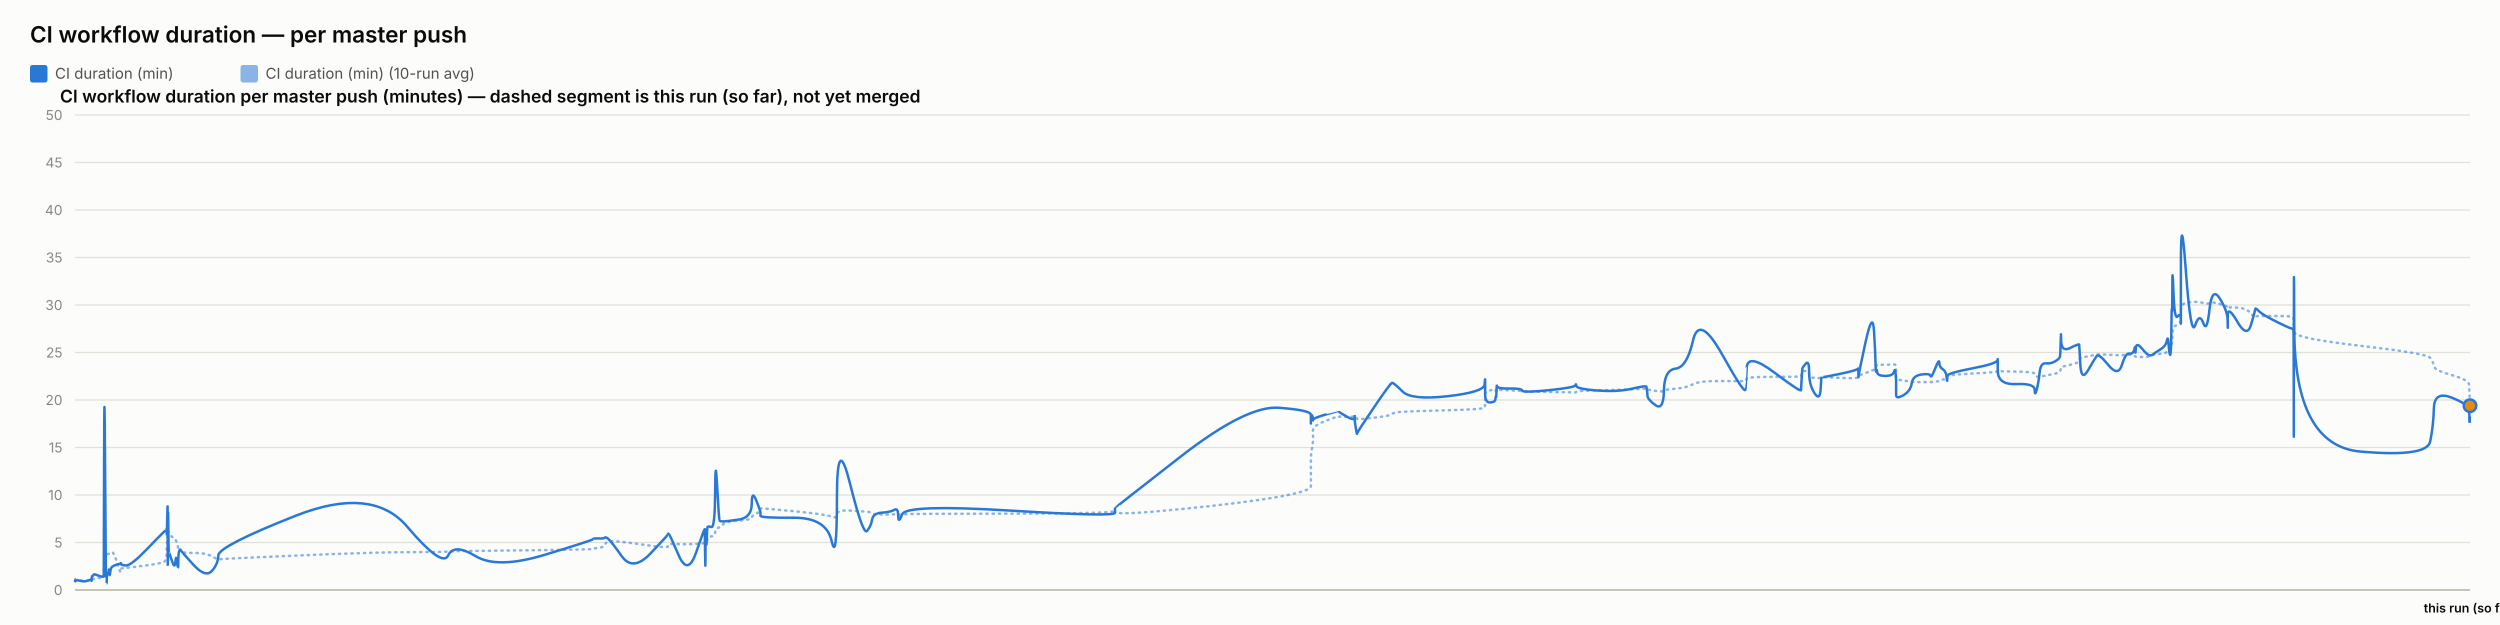
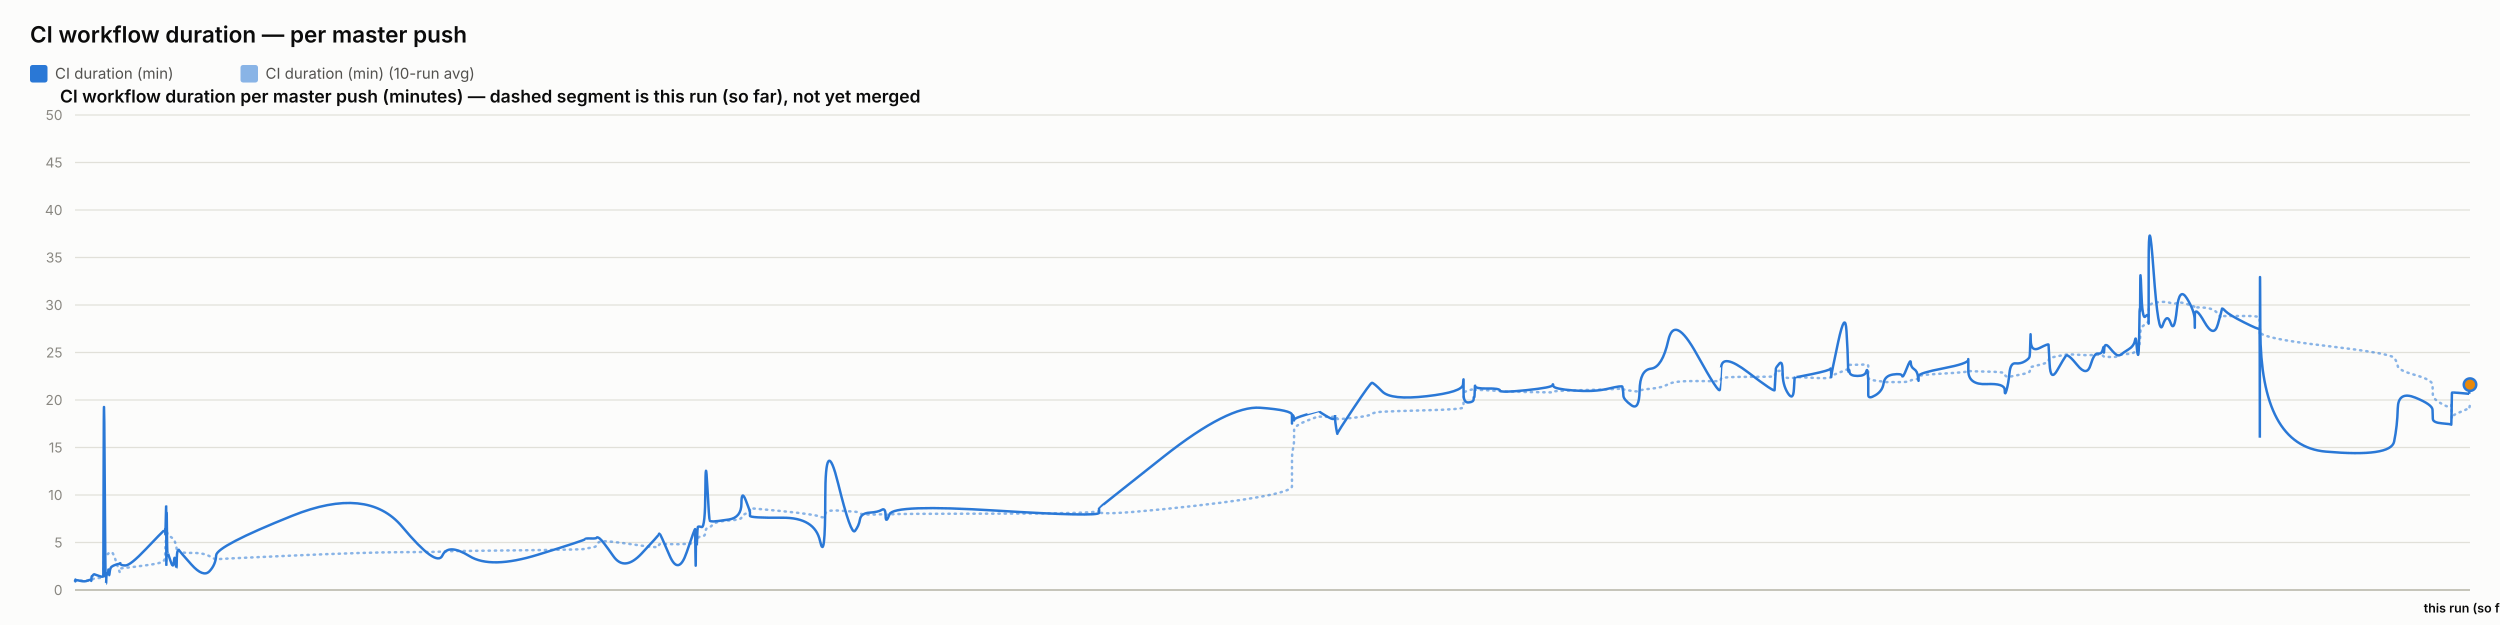
<svg xmlns="http://www.w3.org/2000/svg" width="2000" height="500" viewBox="0 0 2000 500" font-family="system-ui, -apple-system, sans-serif">
  <rect x="0" y="0" width="2000" height="500" fill="#fcfcfb" />
  <text x="24" y="34" font-size="18" font-weight="600" fill="#0b0b0b">CI workflow duration — per master push</text>
  <rect x="24" y="52" width="14" height="14" rx="2" fill="#2a78d6" />
  <text x="44" y="63" font-size="12" fill="#52514e" font-family="system-ui, -apple-system, sans-serif">CI duration (min)</text>
  <rect x="192.4" y="52" width="14" height="14" rx="2" fill="#2a78d6" opacity="0.55" />
  <text x="212.4" y="63" font-size="12" fill="#52514e" font-family="system-ui, -apple-system, sans-serif">CI duration (min) (10-run avg)</text>
  <text x="48" y="82" font-size="14" font-weight="600" fill="#0b0b0b" font-family="system-ui, -apple-system, sans-serif">CI workflow duration per master push (minutes) — dashed segment is this run (so far), not yet merged</text>
  <line x1="60" y1="472" x2="1976" y2="472" stroke="#e1e0d9" stroke-width="1" />
  <text x="50" y="476" font-size="11" text-anchor="end" fill="#898781" font-family="system-ui, -apple-system, sans-serif">0</text>
  <line x1="60" y1="434" x2="1976" y2="434" stroke="#e1e0d9" stroke-width="1" />
  <text x="50" y="438" font-size="11" text-anchor="end" fill="#898781" font-family="system-ui, -apple-system, sans-serif">5</text>
  <line x1="60" y1="396" x2="1976" y2="396" stroke="#e1e0d9" stroke-width="1" />
  <text x="50" y="400" font-size="11" text-anchor="end" fill="#898781" font-family="system-ui, -apple-system, sans-serif">10</text>
  <line x1="60" y1="358" x2="1976" y2="358" stroke="#e1e0d9" stroke-width="1" />
  <text x="50" y="362" font-size="11" text-anchor="end" fill="#898781" font-family="system-ui, -apple-system, sans-serif">15</text>
  <line x1="60" y1="320" x2="1976" y2="320" stroke="#e1e0d9" stroke-width="1" />
  <text x="50" y="324" font-size="11" text-anchor="end" fill="#898781" font-family="system-ui, -apple-system, sans-serif">20</text>
  <line x1="60" y1="282" x2="1976" y2="282" stroke="#e1e0d9" stroke-width="1" />
  <text x="50" y="286" font-size="11" text-anchor="end" fill="#898781" font-family="system-ui, -apple-system, sans-serif">25</text>
  <line x1="60" y1="244" x2="1976" y2="244" stroke="#e1e0d9" stroke-width="1" />
  <text x="50" y="248" font-size="11" text-anchor="end" fill="#898781" font-family="system-ui, -apple-system, sans-serif">30</text>
  <line x1="60" y1="206" x2="1976" y2="206" stroke="#e1e0d9" stroke-width="1" />
  <text x="50" y="210" font-size="11" text-anchor="end" fill="#898781" font-family="system-ui, -apple-system, sans-serif">35</text>
  <line x1="60" y1="168" x2="1976" y2="168" stroke="#e1e0d9" stroke-width="1" />
  <text x="50" y="172" font-size="11" text-anchor="end" fill="#898781" font-family="system-ui, -apple-system, sans-serif">40</text>
  <line x1="60" y1="130" x2="1976" y2="130" stroke="#e1e0d9" stroke-width="1" />
  <text x="50" y="134" font-size="11" text-anchor="end" fill="#898781" font-family="system-ui, -apple-system, sans-serif">45</text>
  <line x1="60" y1="92" x2="1976" y2="92" stroke="#e1e0d9" stroke-width="1" />
  <text x="50" y="96" font-size="11" text-anchor="end" fill="#898781" font-family="system-ui, -apple-system, sans-serif">50</text>
  <line x1="60" y1="472" x2="1976" y2="472" stroke="#c3c2b7" stroke-width="1.5" />
-   <path d="M 60 464.907 Q 60.048 464.463 60.167 464.622 Q 60.285 464.78 60.326 464.701 Q 60.368 464.622 60.378 464.498 Q 60.389 464.375 60.426 464.451 Q 60.463 464.527 60.473 464.472 Q 60.482 464.418 64.173 464.488 Q 67.864 464.558 70.114 464.5 Q 72.364 464.442 72.668 464.453 Q 72.972 464.463 73.138 464.457 Q 73.304 464.451 73.32 464.356 Q 73.336 464.261 73.539 464.026 Q 73.743 463.792 73.821 463.64 Q 73.899 463.488 74.574 463.285 Q 75.249 463.083 75.573 462.791 Q 75.897 462.5 79.432 462.411 Q 82.966 462.323 83.008 462.031 Q 83.049 461.74 83.272 452.544 Q 83.495 443.348 84.067 443.481 Q 84.639 443.614 85.019 443.722 Q 85.4 443.829 85.445 443.62 Q 85.491 443.411 86.121 443.335 Q 86.752 443.259 86.845 443.196 Q 86.938 443.133 87.04 442.86 Q 87.142 442.588 87.438 442.721 Q 87.733 442.854 88.107 442.474 Q 88.481 442.094 89.668 441.733 Q 90.854 441.372 93.6 449.928 Q 96.345 458.485 96.498 457.699 Q 96.651 456.914 96.656 456.04 Q 96.662 455.166 96.828 454.887 Q 96.993 454.609 100.981 454.267 Q 104.969 453.925 117.737 452.227 Q 130.504 450.53 131.838 449.023 Q 133.171 447.515 133.224 445.603 Q 133.277 443.69 133.288 442.075 Q 133.299 440.46 133.356 439.269 Q 133.414 438.079 133.46 436.831 Q 133.506 435.583 133.762 433.221 Q 134.019 430.859 134.083 428.629 Q 134.148 426.4 134.182 427.236 Q 134.217 428.072 134.229 425.532 Q 134.24 422.993 134.294 424.988 Q 134.348 426.983 134.384 425.602 Q 134.42 424.221 134.626 425.159 Q 134.833 426.096 135.115 427.084 Q 135.397 428.072 137.619 429.427 Q 139.84 430.783 140.388 431.625 Q 140.935 432.467 141.765 435.159 Q 142.595 437.851 142.635 439.7 Q 142.674 441.549 143.466 440.067 Q 144.258 438.585 144.521 440.549 Q 144.785 442.512 154.485 442.335 Q 164.185 442.157 169.257 444.938 Q 174.328 447.718 174.663 447.433 Q 174.997 447.148 236.397 444.475 Q 297.796 441.803 325.815 441.733 Q 353.833 441.663 358.512 441.252 Q 363.191 440.84 380.486 440.701 Q 397.781 440.561 436.113 440.074 Q 474.444 439.586 474.468 439.143 Q 474.492 438.699 479.038 438.205 Q 483.584 437.711 483.837 436.065 Q 484.09 434.418 486.229 433.443 Q 488.368 432.467 497.344 433.5 Q 506.32 434.532 520.309 436.521 Q 534.299 438.509 534.301 437.129 Q 534.304 435.748 534.925 435.381 Q 535.546 435.013 542.915 435.305 Q 550.284 435.596 556.962 435.108 Q 563.639 434.621 563.679 434.336 Q 563.718 434.051 563.754 433.721 Q 563.79 433.392 563.797 433.037 Q 563.804 432.683 564.059 434.158 Q 564.313 435.634 564.357 434.139 Q 564.402 432.645 564.731 432.442 Q 565.06 432.239 565.096 432.936 Q 565.132 433.633 565.407 433.405 Q 565.683 433.177 565.975 431.156 Q 566.268 429.136 569.115 429.142 Q 571.961 429.149 572.128 426.026 Q 572.295 422.904 573.721 422.486 Q 575.146 422.068 575.709 421.815 Q 576.271 421.561 578.594 419.332 Q 580.917 417.103 591.141 416.425 Q 601.365 415.747 601.419 414.12 Q 601.474 412.492 604.918 410.89 Q 608.362 409.287 608.363 408.724 Q 608.365 408.16 608.366 407.666 Q 608.367 407.172 608.369 406.767 Q 608.37 406.361 634.709 408.939 Q 661.047 411.517 665.276 413.29 Q 669.504 415.063 669.543 411.466 Q 669.581 407.869 680.046 408.451 Q 690.512 409.034 693.688 409.363 Q 696.865 409.693 697.706 410.643 Q 698.548 411.593 705.527 411.643 Q 712.506 411.694 715.503 411.434 Q 718.5 411.175 718.588 411.605 Q 718.676 412.036 721.741 411.485 Q 724.805 410.934 808.346 410.915 Q 891.886 410.896 891.935 408.667 Q 891.983 406.437 891.988 409.484 Q 891.992 412.53 944.591 407.305 Q 997.189 402.08 1022.948 397.45 Q 1048.706 392.821 1048.707 389.078 Q 1048.709 385.335 1048.71 381.541 Q 1048.711 377.747 1048.712 374.492 Q 1048.713 371.237 1048.715 366.816 Q 1048.716 362.395 1049.571 358.906 Q 1050.425 355.416 1050.428 351.591 Q 1050.43 347.765 1050.433 344.149 Q 1050.435 340.533 1060.619 336.657 Q 1070.803 332.781 1070.806 333.002 Q 1070.808 333.224 1071.049 333.306 Q 1071.291 333.389 1077.503 333.452 Q 1083.716 333.515 1083.718 333.338 Q 1083.72 333.161 1083.722 332.983 Q 1083.724 332.806 1084.663 333.648 Q 1085.602 334.491 1085.616 335.105 Q 1085.63 335.719 1099.001 334.187 Q 1112.371 332.654 1113.635 331.229 Q 1114.899 329.804 1121.993 329.386 Q 1129.087 328.968 1158.202 328.214 Q 1187.317 327.461 1187.689 326.036 Q 1188.061 324.611 1188.066 323.224 Q 1188.071 321.837 1188.077 320.412 Q 1188.083 318.987 1188.103 317.53 Q 1188.123 316.073 1188.127 314.788 Q 1188.13 313.502 1192.216 312.292 Q 1196.303 311.083 1196.309 311.608 Q 1196.315 312.134 1196.681 312.761 Q 1197.047 313.388 1197.215 312.704 Q 1197.384 312.02 1197.504 311.887 Q 1197.624 311.754 1207.48 312.223 Q 1217.337 312.691 1217.783 312.945 Q 1218.229 313.198 1239.115 313.61 Q 1260.002 314.021 1260.403 313.926 Q 1260.804 313.831 1261.032 313.274 Q 1261.26 312.717 1277.671 312.318 Q 1294.082 311.919 1305.63 311.482 Q 1317.178 311.045 1317.191 310.646 Q 1317.205 310.247 1317.531 310.582 Q 1317.858 310.918 1317.954 311.349 Q 1318.051 311.779 1324.451 312.685 Q 1330.852 313.591 1331.136 312.672 Q 1331.421 311.754 1340.461 310.95 Q 1349.502 310.145 1354.42 307.371 Q 1359.338 304.597 1377.678 304.851 Q 1396.018 305.104 1396.34 304.768 Q 1396.663 304.433 1396.689 304.369 Q 1396.715 304.306 1397.344 302.868 Q 1397.973 301.431 1419.384 301.469 Q 1440.795 301.507 1440.806 301.032 Q 1440.817 300.557 1441.354 298.866 Q 1441.891 297.175 1441.898 297.086 Q 1441.906 296.997 1444.605 296.687 Q 1447.303 296.377 1447.305 299.233 Q 1447.307 302.089 1451.615 302.336 Q 1455.923 302.583 1456.499 302.305 Q 1457.074 302.026 1457.215 301.785 Q 1457.357 301.545 1471.45 302.267 Q 1485.544 302.989 1486.102 301.975 Q 1486.66 300.962 1486.742 300.626 Q 1486.825 300.291 1486.83 300.506 Q 1486.835 300.721 1492.481 298.403 Q 1498.127 296.085 1499.197 295.775 Q 1500.268 295.465 1500.404 295.028 Q 1500.54 294.591 1500.958 293.254 Q 1501.376 291.918 1501.69 291.886 Q 1502.005 291.855 1508.155 291.785 Q 1514.305 291.715 1515.199 291.601 Q 1516.094 291.487 1516.49 291.981 Q 1516.886 292.475 1516.888 292.52 Q 1516.89 292.564 1516.891 293.058 Q 1516.892 293.552 1516.895 296.769 Q 1516.898 299.987 1516.9 301.893 Q 1516.902 303.799 1522.698 304.477 Q 1528.493 305.155 1529.352 305.465 Q 1530.211 305.775 1537.067 305.668 Q 1543.924 305.56 1544.437 305.668 Q 1544.95 305.775 1548.172 305.402 Q 1551.393 305.028 1551.441 304.528 Q 1551.489 304.027 1554.13 303.66 Q 1556.77 303.293 1557.267 303.115 Q 1557.764 302.938 1557.772 302.495 Q 1557.779 302.051 1557.787 300.994 Q 1557.795 299.936 1577.943 298.84 Q 1598.092 297.745 1598.137 296.953 Q 1598.183 296.161 1598.187 296.63 Q 1598.191 297.099 1612.972 297.282 Q 1627.754 297.466 1627.768 299.005 Q 1627.782 300.544 1629.284 301.196 Q 1630.786 301.849 1631.617 301.513 Q 1632.449 301.177 1636.54 300.455 Q 1640.63 299.733 1644.059 298.923 Q 1647.488 298.112 1647.923 297.377 Q 1648.357 296.643 1648.561 295.211 Q 1648.764 293.78 1648.891 293.641 Q 1649.019 293.501 1656.142 291.842 Q 1663.265 290.183 1663.369 288.688 Q 1663.473 287.193 1664.233 286.611 Q 1664.992 286.028 1670.445 285.027 Q 1675.898 284.027 1677.458 283.647 Q 1679.017 283.267 1686.788 283.792 Q 1694.559 284.318 1697.521 284.077 Q 1700.483 283.837 1703.554 283.818 Q 1706.625 283.799 1707.479 284.464 Q 1708.333 285.129 1708.338 285.262 Q 1708.342 285.395 1708.633 285.319 Q 1708.925 285.243 1713.321 285.604 Q 1717.716 285.965 1719.517 284.907 Q 1721.317 283.849 1722.59 283.628 Q 1723.862 283.406 1728.311 283.115 Q 1732.76 282.823 1733.543 281.145 Q 1734.326 279.467 1734.841 279.492 Q 1735.355 279.517 1736.042 279.593 Q 1736.729 279.669 1737.006 278.529 Q 1737.283 277.389 1737.321 275.42 Q 1737.358 273.45 1737.588 272.38 Q 1737.819 271.309 1737.867 267.56 Q 1737.915 263.811 1738.719 262.392 Q 1739.523 260.973 1741.977 259.377 Q 1744.431 257.781 1744.555 256.831 Q 1744.678 255.881 1744.689 255.476 Q 1744.699 255.071 1744.715 249.079 Q 1744.731 243.088 1748.685 242.366 Q 1752.638 241.644 1756.131 241.505 Q 1759.624 241.365 1762.58 242.442 Q 1765.536 243.519 1767.555 242.366 Q 1769.574 241.213 1775.791 243.202 Q 1782.007 245.191 1782.107 245.558 Q 1782.207 245.925 1782.215 246.438 Q 1782.224 246.951 1782.226 246.267 Q 1782.228 245.583 1789.94 246.128 Q 1797.652 246.673 1800.911 250.935 Q 1804.169 255.197 1804.253 253.975 Q 1804.337 252.753 1807.073 252.841 Q 1809.808 252.93 1822.173 252.791 Q 1834.538 252.651 1834.759 254.304 Q 1834.98 255.957 1835.01 263.063 Q 1835.04 270.169 1835.062 265.565 Q 1835.084 260.961 1835.41 265.768 Q 1835.737 270.575 1888.628 276.661 Q 1941.518 282.747 1944.119 286.243 Q 1946.719 289.739 1947.087 292.957 Q 1947.454 296.174 1961.343 300.056 Q 1975.232 303.939 1975.332 307.954 Q 1975.433 311.969 1975.581 315.674 Q 1975.728 319.379 1975.864 322.514 Q 1975.728 319.379 1976 325.649" fill="none" stroke="#2a78d6" stroke-width="2" stroke-dasharray="1,4" stroke-linecap="round" opacity="0.55" />
-   <path d="M 60 464.907 Q 60.048 464.02 60.167 464.717 Q 60.285 465.413 60.326 464.78 Q 60.368 464.147 60.378 463.767 Q 60.389 463.387 60.426 464.337 Q 60.463 465.287 60.473 464.527 Q 60.482 463.767 64.173 464.653 Q 67.864 465.54 70.114 464.527 Q 72.364 463.513 72.668 464.083 Q 72.972 464.653 73.138 464.717 Q 73.304 464.78 73.32 463.45 Q 73.336 462.12 73.539 461.423 Q 73.743 460.727 73.821 460.917 Q 73.899 461.107 74.574 460.22 Q 75.249 459.333 75.573 459.397 Q 75.897 459.46 79.432 460.727 Q 82.966 461.993 83.008 460.853 Q 83.049 459.713 83.272 369.653 Q 83.495 279.593 84.067 373.453 Q 84.639 467.313 85.019 467.123 Q 85.4 466.933 85.445 462.437 Q 85.491 457.94 86.121 458.573 Q 86.752 459.207 86.845 459.523 Q 86.938 459.84 87.04 456.863 Q 87.142 453.887 87.438 458.003 Q 87.733 462.12 88.107 458.257 Q 88.481 454.393 89.668 453.443 Q 90.854 452.493 93.6 451.607 Q 96.345 450.72 96.498 451.163 Q 96.651 451.607 96.656 450.53 Q 96.662 449.453 96.828 450.91 Q 96.993 452.367 100.981 452.367 Q 104.969 452.367 117.737 439.13 Q 130.504 425.893 131.838 424.817 Q 133.171 423.74 133.224 423.803 Q 133.277 423.867 133.288 422.98 Q 133.299 422.093 133.356 425.387 Q 133.414 428.68 133.46 427.223 Q 133.506 425.767 133.762 415.063 Q 134.019 404.36 134.083 404.613 Q 134.148 404.867 134.182 436.977 Q 134.217 469.087 134.229 435.33 Q 134.24 401.573 134.294 433.683 Q 134.348 465.793 134.384 430.96 Q 134.42 396.127 134.626 419.37 Q 134.833 442.613 135.115 442.233 Q 135.397 441.853 137.619 448.82 Q 139.84 455.787 140.388 449.2 Q 140.935 442.613 141.765 450.403 Q 142.595 458.193 142.635 450.023 Q 142.674 441.853 143.466 440.65 Q 144.258 439.447 144.521 440.143 Q 144.785 440.84 154.485 451.543 Q 164.185 462.247 169.257 456.99 Q 174.328 451.733 174.663 444.323 Q 174.997 436.913 236.397 412.657 Q 297.796 388.4 325.815 421.397 Q 353.833 454.393 358.512 444.387 Q 363.191 434.38 380.486 444.893 Q 397.781 455.407 436.113 443.753 Q 474.444 432.1 474.468 431.34 Q 474.492 430.58 479.038 430.77 Q 483.584 430.96 483.837 430.137 Q 484.09 429.313 486.229 430.77 Q 488.368 432.227 497.344 444.893 Q 506.32 457.56 520.309 442.867 Q 534.299 428.173 534.301 427.477 Q 534.304 426.78 534.925 426.907 Q 535.546 427.033 542.915 444.133 Q 550.284 461.233 556.962 441.79 Q 563.639 422.347 563.679 423.613 Q 563.718 424.88 563.754 424.627 Q 563.79 424.373 563.797 423.297 Q 563.804 422.22 564.059 441.98 Q 564.313 461.74 564.357 444.703 Q 564.402 427.667 564.731 425.893 Q 565.06 424.12 565.096 432.417 Q 565.132 440.713 565.407 431.593 Q 565.683 422.473 565.975 421.65 Q 566.268 420.827 569.115 421.65 Q 571.961 422.473 572.128 392.453 Q 572.295 362.433 573.721 389.223 Q 575.146 416.013 575.709 416.583 Q 576.271 417.153 578.594 417.153 Q 580.917 417.153 591.141 415.633 Q 601.365 414.113 601.419 402.84 Q 601.474 391.567 604.918 400.117 Q 608.362 408.667 608.363 409.933 Q 608.365 411.2 608.366 411.073 Q 608.367 410.947 608.369 412.657 Q 608.37 414.367 634.709 414.177 Q 661.047 413.987 665.276 432.733 Q 669.504 451.48 669.543 398.343 Q 669.581 345.207 680.046 387.007 Q 690.512 428.807 693.688 424.753 Q 696.865 420.7 697.706 415.633 Q 698.548 410.567 705.527 410.123 Q 712.506 409.68 715.503 407.843 Q 718.5 406.007 718.588 412.783 Q 718.676 419.56 721.741 411.453 Q 724.805 403.347 808.346 408.477 Q 891.886 413.607 891.935 410.25 Q 891.983 406.893 891.988 406.513 Q 891.992 406.133 944.591 365.22 Q 997.189 324.307 1022.948 326.207 Q 1048.706 328.107 1048.707 331.907 Q 1048.709 335.707 1048.71 334.757 Q 1048.711 333.807 1048.712 337.353 Q 1048.713 340.9 1048.715 336.023 Q 1048.716 331.147 1049.571 332.35 Q 1050.425 333.553 1050.428 335.327 Q 1050.43 337.1 1050.433 335.833 Q 1050.435 334.567 1060.619 331.59 Q 1070.803 328.613 1070.806 328.677 Q 1070.808 328.74 1071.049 329.247 Q 1071.291 329.753 1077.503 333.363 Q 1083.716 336.973 1083.718 333.617 Q 1083.72 330.26 1083.722 333.807 Q 1083.724 337.353 1084.663 342.673 Q 1085.602 347.993 1085.616 346.917 Q 1085.63 345.84 1099.001 326.143 Q 1112.371 306.447 1113.635 306.257 Q 1114.899 306.067 1121.993 313.16 Q 1129.087 320.253 1158.202 316.96 Q 1187.317 313.667 1187.689 307.46 Q 1188.061 301.253 1188.066 305.243 Q 1188.071 309.233 1188.077 305.497 Q 1188.083 301.76 1188.103 304.99 Q 1188.123 308.22 1188.127 315.25 Q 1188.13 322.28 1192.216 321.963 Q 1196.303 321.647 1196.309 319.303 Q 1196.315 316.96 1196.681 317.783 Q 1197.047 318.607 1197.215 312.59 Q 1197.384 306.573 1197.504 308.79 Q 1197.624 311.007 1207.48 310.817 Q 1217.337 310.627 1217.783 312.463 Q 1218.229 314.3 1239.115 312.147 Q 1260.002 309.993 1260.403 308.157 Q 1260.804 306.32 1261.032 308.727 Q 1261.26 311.133 1277.671 312.4 Q 1294.082 313.667 1305.63 310.943 Q 1317.178 308.22 1317.191 309.423 Q 1317.205 310.627 1317.531 311.957 Q 1317.858 313.287 1317.954 316.453 Q 1318.051 319.62 1324.451 324.18 Q 1330.852 328.74 1331.136 312.337 Q 1331.421 295.933 1340.461 294.92 Q 1349.502 293.907 1354.42 272.373 Q 1359.338 250.84 1377.678 283.52 Q 1396.018 316.2 1396.34 311.577 Q 1396.663 306.953 1396.689 306.953 Q 1396.715 306.953 1397.344 294.413 Q 1397.973 281.873 1419.384 297.96 Q 1440.795 314.047 1440.806 312.083 Q 1440.817 310.12 1441.354 302.52 Q 1441.891 294.92 1441.898 294.54 Q 1441.906 294.16 1444.605 290.93 Q 1447.303 287.7 1447.305 297.833 Q 1447.307 307.967 1451.615 314.553 Q 1455.923 321.14 1456.499 311.26 Q 1457.074 301.38 1457.215 301.76 Q 1457.357 302.14 1471.45 299.227 Q 1485.544 296.313 1486.102 295.047 Q 1486.66 293.78 1486.742 298.593 Q 1486.825 303.407 1486.83 301.317 Q 1486.835 299.227 1492.481 273.513 Q 1498.127 247.8 1499.197 264.647 Q 1500.268 281.493 1500.404 290.36 Q 1500.54 299.227 1500.958 296.82 Q 1501.376 294.413 1501.69 297.58 Q 1502.005 300.747 1508.155 300.747 Q 1514.305 300.747 1515.199 297.39 Q 1516.094 294.033 1516.49 298.847 Q 1516.886 303.66 1516.888 303.977 Q 1516.89 304.293 1516.891 306.7 Q 1516.892 309.107 1516.895 310.627 Q 1516.898 312.147 1516.9 315.883 Q 1516.902 319.62 1522.698 316.2 Q 1528.493 312.78 1529.352 306.7 Q 1530.211 300.62 1537.067 299.607 Q 1543.924 298.593 1544.437 300.747 Q 1544.95 302.9 1548.172 294.73 Q 1551.393 286.56 1551.441 290.107 Q 1551.489 293.653 1554.13 295.3 Q 1556.77 296.947 1557.267 301.253 Q 1557.764 305.56 1557.772 304.42 Q 1557.779 303.28 1557.787 300.873 Q 1557.795 298.467 1577.943 294.667 Q 1598.092 290.867 1598.137 287.827 Q 1598.183 284.787 1598.187 296.377 Q 1598.191 307.967 1612.972 307.27 Q 1627.754 306.573 1627.768 311.957 Q 1627.782 317.34 1629.284 312.02 Q 1630.786 306.7 1631.617 298.467 Q 1632.449 290.233 1636.54 290.677 Q 1640.63 291.12 1644.059 289.093 Q 1647.488 287.067 1647.923 285.42 Q 1648.357 283.773 1648.561 273.007 Q 1648.764 262.24 1648.891 272.12 Q 1649.019 282 1656.142 278.39 Q 1663.265 274.78 1663.369 275.73 Q 1663.473 276.68 1664.233 291.183 Q 1664.992 305.687 1670.445 296.187 Q 1675.898 286.687 1677.458 284.66 Q 1679.017 282.633 1686.788 292.133 Q 1694.559 301.633 1697.521 291.943 Q 1700.483 282.253 1703.554 282.823 Q 1706.625 283.393 1707.479 279.467 Q 1708.333 275.54 1708.338 280.1 Q 1708.342 284.66 1708.633 278.96 Q 1708.925 273.26 1713.321 278.58 Q 1717.716 283.9 1719.517 284.217 Q 1721.317 284.533 1722.59 283.393 Q 1723.862 282.253 1728.311 279.53 Q 1732.76 276.807 1733.543 272.437 Q 1734.326 268.067 1734.841 275.413 Q 1735.355 282.76 1736.042 283.837 Q 1736.729 284.913 1737.006 268.827 Q 1737.283 252.74 1737.321 249.003 Q 1737.358 245.267 1737.588 248.56 Q 1737.819 251.853 1737.867 230.383 Q 1737.915 208.913 1738.719 232.537 Q 1739.523 256.16 1741.977 253.247 Q 1744.431 250.333 1744.555 254.07 Q 1744.678 257.807 1744.689 258.883 Q 1744.699 259.96 1744.715 211.447 Q 1744.731 162.933 1748.685 216.703 Q 1752.638 270.473 1756.131 260.213 Q 1759.624 249.953 1762.58 258.377 Q 1765.536 266.8 1767.555 247.8 Q 1769.574 228.8 1775.791 238.743 Q 1782.007 248.687 1782.107 256.097 Q 1782.207 263.507 1782.215 262.05 Q 1782.224 260.593 1782.226 252.36 Q 1782.228 244.127 1789.94 257.49 Q 1797.652 270.853 1800.911 259.517 Q 1804.169 248.18 1804.253 247.103 Q 1804.337 246.027 1807.073 248.877 Q 1809.808 251.727 1822.173 257.87 Q 1834.538 264.013 1834.759 262.937 Q 1834.98 261.86 1835.01 326.333 Q 1835.04 390.807 1835.062 281.113 Q 1835.084 171.42 1835.41 264.077 Q 1835.737 356.733 1888.628 361.293 Q 1941.518 365.853 1944.119 353.313 Q 1946.719 340.773 1947.087 326.65 Q 1947.454 312.527 1961.343 318.1 Q 1975.232 323.673 1975.332 327.853 Q 1975.433 332.033 1975.581 335.073 Q 1975.433 332.033 1975.728 338.113" fill="none" stroke="#2a78d6" stroke-width="2" />
-   <path d="M 1975.728 338.113 L 1976 324.56" fill="none" stroke="#2a78d6" stroke-width="2" stroke-dasharray="5,4" />
-   <circle cx="1976" cy="324.56" r="5" fill="#e8890c" stroke="#2a78d6" stroke-width="2" />
+   <path d="M 60 464.907 Q 60.048 464.463 60.164 464.622 Q 60.281 464.78 60.321 464.701 Q 60.362 464.622 60.372 464.498 Q 60.383 464.375 60.419 464.451 Q 60.456 464.527 60.465 464.472 Q 60.475 464.418 64.109 464.488 Q 67.744 464.558 69.959 464.5 Q 72.175 464.442 72.474 464.453 Q 72.773 464.463 72.937 464.457 Q 73.1 464.451 73.116 464.356 Q 73.132 464.261 73.332 464.026 Q 73.532 463.792 73.609 463.64 Q 73.686 463.488 74.351 463.285 Q 75.016 463.083 75.335 462.791 Q 75.654 462.5 79.134 462.411 Q 82.615 462.323 82.655 462.031 Q 82.696 461.74 82.916 452.544 Q 83.135 443.348 83.699 443.481 Q 84.262 443.614 84.636 443.722 Q 85.011 443.829 85.056 443.62 Q 85.101 443.411 85.722 443.335 Q 86.343 443.259 86.434 443.196 Q 86.526 443.133 86.626 442.86 Q 86.727 442.588 87.018 442.721 Q 87.309 442.854 87.677 442.474 Q 88.045 442.094 89.214 441.733 Q 90.382 441.372 93.086 449.928 Q 95.789 458.485 95.94 457.699 Q 96.09 456.914 96.095 456.04 Q 96.101 455.166 96.264 454.887 Q 96.427 454.609 100.354 454.267 Q 104.281 453.925 116.853 452.227 Q 129.426 450.53 130.739 449.023 Q 132.052 447.515 132.104 445.603 Q 132.156 443.69 132.167 442.075 Q 132.177 440.46 132.234 439.269 Q 132.291 438.079 132.336 436.831 Q 132.381 435.583 132.634 433.221 Q 132.887 430.859 132.95 428.629 Q 133.013 426.4 133.047 427.236 Q 133.081 428.072 133.093 425.532 Q 133.104 422.993 133.157 424.988 Q 133.21 426.983 133.245 425.602 Q 133.281 424.221 133.484 425.159 Q 133.687 426.096 133.965 427.084 Q 134.243 428.072 136.431 429.427 Q 138.619 430.783 139.157 431.625 Q 139.696 432.467 140.514 435.159 Q 141.332 437.851 141.37 439.7 Q 141.409 441.549 142.189 440.067 Q 142.969 438.585 143.228 440.549 Q 143.487 442.512 153.039 442.335 Q 162.591 442.157 167.585 444.938 Q 172.579 447.718 172.908 447.433 Q 173.237 447.148 233.697 444.475 Q 294.157 441.803 321.747 441.733 Q 349.337 441.663 353.944 441.252 Q 358.551 440.84 375.582 440.701 Q 392.612 440.561 430.357 440.074 Q 468.102 439.586 468.126 439.143 Q 468.149 438.699 472.625 438.205 Q 477.102 437.711 477.351 436.065 Q 477.601 434.418 479.707 433.443 Q 481.813 432.467 490.652 433.5 Q 499.49 434.532 513.265 436.521 Q 527.041 438.509 527.043 437.129 Q 527.046 435.748 527.657 435.381 Q 528.269 435.013 535.525 435.305 Q 542.782 435.596 549.357 435.108 Q 555.932 434.621 555.971 434.336 Q 556.01 434.051 556.045 433.721 Q 556.081 433.392 556.087 433.037 Q 556.094 432.683 556.345 434.158 Q 556.596 435.634 556.639 434.139 Q 556.683 432.645 557.007 432.442 Q 557.331 432.239 557.367 432.936 Q 557.402 433.633 557.673 433.405 Q 557.944 433.177 558.232 431.156 Q 558.521 429.136 561.324 429.142 Q 564.127 429.149 564.291 426.026 Q 564.456 422.904 565.859 422.486 Q 567.263 422.068 567.817 421.815 Q 568.37 421.561 570.658 419.332 Q 572.946 417.103 583.013 416.425 Q 593.081 415.747 593.134 414.12 Q 593.188 412.492 596.579 410.89 Q 599.97 409.287 599.972 408.724 Q 599.973 408.16 599.974 407.666 Q 599.976 407.172 599.977 406.767 Q 599.978 406.361 625.914 408.939 Q 651.849 411.517 656.013 413.29 Q 660.177 415.063 660.215 411.466 Q 660.253 407.869 670.558 408.451 Q 680.863 409.034 683.991 409.363 Q 687.119 409.693 687.948 410.643 Q 688.777 411.593 695.649 411.643 Q 702.521 411.694 705.472 411.434 Q 708.423 411.175 708.51 411.605 Q 708.596 412.036 711.614 411.485 Q 714.632 410.934 796.894 410.915 Q 879.156 410.896 879.204 408.667 Q 879.252 406.437 879.256 409.484 Q 879.26 412.53 931.054 407.305 Q 982.848 402.08 1008.212 397.45 Q 1033.576 392.821 1033.577 389.078 Q 1033.578 385.335 1033.58 381.541 Q 1033.581 377.747 1033.582 374.492 Q 1033.583 371.237 1033.584 366.816 Q 1033.586 362.395 1034.427 358.906 Q 1035.269 355.416 1035.272 351.591 Q 1035.274 347.765 1035.276 344.149 Q 1035.278 340.533 1045.307 336.657 Q 1055.335 332.781 1055.337 333.002 Q 1055.34 333.224 1055.578 333.306 Q 1055.815 333.389 1061.933 333.452 Q 1068.05 333.515 1068.052 333.338 Q 1068.054 333.161 1068.056 332.983 Q 1068.058 332.806 1068.983 333.648 Q 1069.907 334.491 1069.921 335.105 Q 1069.935 335.719 1083.101 334.187 Q 1096.267 332.654 1097.512 331.229 Q 1098.756 329.804 1105.742 329.386 Q 1112.727 328.968 1141.396 328.214 Q 1170.066 327.461 1170.432 326.036 Q 1170.799 324.611 1170.804 323.224 Q 1170.808 321.837 1170.814 320.412 Q 1170.82 318.987 1170.84 317.53 Q 1170.86 316.073 1170.863 314.788 Q 1170.867 313.502 1174.89 312.292 Q 1178.914 311.083 1178.92 311.608 Q 1178.926 312.134 1179.287 312.761 Q 1179.647 313.388 1179.813 312.704 Q 1179.978 312.02 1180.097 311.887 Q 1180.215 311.754 1189.921 312.223 Q 1199.627 312.691 1200.066 312.945 Q 1200.505 313.198 1221.072 313.61 Q 1241.638 314.021 1242.033 313.926 Q 1242.428 313.831 1242.653 313.274 Q 1242.877 312.717 1259.037 312.318 Q 1275.197 311.919 1286.568 311.482 Q 1297.939 311.045 1297.953 310.646 Q 1297.966 310.247 1298.287 310.582 Q 1298.609 310.918 1298.704 311.349 Q 1298.799 311.779 1305.102 312.685 Q 1311.404 313.591 1311.684 312.672 Q 1311.965 311.754 1320.867 310.95 Q 1329.769 310.145 1334.612 307.371 Q 1339.455 304.597 1357.514 304.851 Q 1375.573 305.104 1375.891 304.768 Q 1376.208 304.433 1376.234 304.369 Q 1376.259 304.306 1376.879 302.868 Q 1377.498 301.431 1398.582 301.469 Q 1419.665 301.507 1419.676 301.032 Q 1419.686 300.557 1420.215 298.866 Q 1420.744 297.175 1420.751 297.086 Q 1420.759 296.997 1423.416 296.687 Q 1426.074 296.377 1426.075 299.233 Q 1426.077 302.089 1430.319 302.336 Q 1434.562 302.583 1435.128 302.305 Q 1435.695 302.026 1435.834 301.785 Q 1435.973 301.545 1449.851 302.267 Q 1463.729 302.989 1464.278 301.975 Q 1464.828 300.962 1464.909 300.626 Q 1464.99 300.291 1464.995 300.506 Q 1465 300.721 1470.56 298.403 Q 1476.119 296.085 1477.173 295.775 Q 1478.228 295.465 1478.362 295.028 Q 1478.496 294.591 1478.907 293.254 Q 1479.318 291.918 1479.628 291.886 Q 1479.938 291.855 1485.994 291.785 Q 1492.05 291.715 1492.93 291.601 Q 1493.811 291.487 1494.201 291.981 Q 1494.591 292.475 1494.593 292.52 Q 1494.595 292.564 1494.596 293.058 Q 1494.598 293.552 1494.601 296.769 Q 1494.604 299.987 1494.605 301.893 Q 1494.607 303.799 1500.314 304.477 Q 1506.021 305.155 1506.867 305.465 Q 1507.712 305.775 1514.464 305.668 Q 1521.215 305.56 1521.721 305.668 Q 1522.226 305.775 1525.398 305.402 Q 1528.571 305.028 1528.618 304.528 Q 1528.665 304.027 1531.265 303.66 Q 1533.865 303.293 1534.355 303.115 Q 1534.844 302.938 1534.851 302.495 Q 1534.858 302.051 1534.866 300.994 Q 1534.874 299.936 1554.714 298.84 Q 1574.554 297.745 1574.6 296.953 Q 1574.645 296.161 1574.648 296.63 Q 1574.652 297.099 1589.207 297.282 Q 1603.763 297.466 1603.777 299.005 Q 1603.791 300.544 1605.27 301.196 Q 1606.748 301.849 1607.567 301.513 Q 1608.386 301.177 1612.414 300.455 Q 1616.442 299.733 1619.818 298.923 Q 1623.195 298.112 1623.623 297.377 Q 1624.051 296.643 1624.251 295.211 Q 1624.451 293.78 1624.577 293.641 Q 1624.702 293.501 1631.716 291.842 Q 1638.731 290.183 1638.833 288.688 Q 1638.935 287.193 1639.683 286.611 Q 1640.431 286.028 1645.801 285.027 Q 1651.17 284.027 1652.706 283.647 Q 1654.242 283.267 1661.894 283.792 Q 1669.545 284.318 1672.462 284.077 Q 1675.378 283.837 1678.403 283.818 Q 1681.427 283.799 1682.268 284.464 Q 1683.109 285.129 1683.113 285.262 Q 1683.118 285.395 1683.405 285.319 Q 1683.692 285.243 1688.02 285.604 Q 1692.349 285.965 1694.121 284.907 Q 1695.894 283.849 1697.147 283.628 Q 1698.401 283.406 1702.781 283.115 Q 1707.162 282.823 1707.933 281.145 Q 1708.704 279.467 1709.211 279.492 Q 1709.718 279.517 1710.394 279.593 Q 1711.07 279.669 1711.343 278.529 Q 1711.616 277.389 1711.653 275.42 Q 1711.69 273.45 1711.917 272.38 Q 1712.144 271.309 1712.191 267.56 Q 1712.238 263.811 1713.03 262.392 Q 1713.822 260.973 1716.238 259.377 Q 1718.654 257.781 1718.776 256.831 Q 1718.898 255.881 1718.908 255.476 Q 1718.919 255.071 1718.934 249.079 Q 1718.95 243.088 1722.843 242.366 Q 1726.736 241.644 1730.176 241.505 Q 1733.615 241.365 1736.526 242.442 Q 1739.436 243.519 1741.424 242.366 Q 1743.412 241.213 1749.534 243.202 Q 1755.656 245.191 1755.754 245.558 Q 1755.852 245.925 1755.861 246.438 Q 1755.869 246.951 1755.871 246.267 Q 1755.873 245.583 1763.467 246.128 Q 1771.061 246.673 1774.27 250.935 Q 1777.478 255.197 1777.561 253.975 Q 1777.644 252.753 1780.338 252.841 Q 1783.031 252.93 1795.207 252.791 Q 1807.383 252.651 1807.6 254.304 Q 1807.818 255.957 1807.848 263.063 Q 1807.877 270.169 1807.899 265.565 Q 1807.92 260.961 1808.241 265.768 Q 1808.563 270.575 1860.644 276.661 Q 1912.726 282.747 1915.287 286.243 Q 1917.847 289.739 1918.209 292.957 Q 1918.571 296.174 1932.247 300.056 Q 1945.923 303.939 1946.022 307.954 Q 1946.121 311.969 1946.267 315.674 Q 1946.412 319.379 1953.672 323.249 Q 1960.932 327.119 1961.002 324.592 Q 1961.072 322.065 1961.299 329.221 Q 1961.526 336.378 1961.538 334.231 Q 1961.551 332.084 1968.434 329.544 Q 1975.316 327.005 1975.658 325.352 Q 1975.316 327.005 1976 323.699" fill="none" stroke="#2a78d6" stroke-width="2" stroke-dasharray="1,4" stroke-linecap="round" opacity="0.55" />
+   <path d="M 60 464.907 Q 60.048 464.02 60.164 464.717 Q 60.281 465.413 60.321 464.78 Q 60.362 464.147 60.372 463.767 Q 60.383 463.387 60.419 464.337 Q 60.456 465.287 60.465 464.527 Q 60.475 463.767 64.109 464.653 Q 67.744 465.54 69.959 464.527 Q 72.175 463.513 72.474 464.083 Q 72.773 464.653 72.937 464.717 Q 73.1 464.78 73.116 463.45 Q 73.132 462.12 73.332 461.423 Q 73.532 460.727 73.609 460.917 Q 73.686 461.107 74.351 460.22 Q 75.016 459.333 75.335 459.397 Q 75.654 459.46 79.134 460.727 Q 82.615 461.993 82.655 460.853 Q 82.696 459.713 82.916 369.653 Q 83.135 279.593 83.699 373.453 Q 84.262 467.313 84.636 467.123 Q 85.011 466.933 85.056 462.437 Q 85.101 457.94 85.722 458.573 Q 86.343 459.207 86.434 459.523 Q 86.526 459.84 86.626 456.863 Q 86.727 453.887 87.018 458.003 Q 87.309 462.12 87.677 458.257 Q 88.045 454.393 89.214 453.443 Q 90.382 452.493 93.086 451.607 Q 95.789 450.72 95.94 451.163 Q 96.09 451.607 96.095 450.53 Q 96.101 449.453 96.264 450.91 Q 96.427 452.367 100.354 452.367 Q 104.281 452.367 116.853 439.13 Q 129.426 425.893 130.739 424.817 Q 132.052 423.74 132.104 423.803 Q 132.156 423.867 132.167 422.98 Q 132.177 422.093 132.234 425.387 Q 132.291 428.68 132.336 427.223 Q 132.381 425.767 132.634 415.063 Q 132.887 404.36 132.95 404.613 Q 133.013 404.867 133.047 436.977 Q 133.081 469.087 133.093 435.33 Q 133.104 401.573 133.157 433.683 Q 133.21 465.793 133.245 430.96 Q 133.281 396.127 133.484 419.37 Q 133.687 442.613 133.965 442.233 Q 134.243 441.853 136.431 448.82 Q 138.619 455.787 139.157 449.2 Q 139.696 442.613 140.514 450.403 Q 141.332 458.193 141.37 450.023 Q 141.409 441.853 142.189 440.65 Q 142.969 439.447 143.228 440.143 Q 143.487 440.84 153.039 451.543 Q 162.591 462.247 167.585 456.99 Q 172.579 451.733 172.908 444.323 Q 173.237 436.913 233.697 412.657 Q 294.157 388.4 321.747 421.397 Q 349.337 454.393 353.944 444.387 Q 358.551 434.38 375.582 444.893 Q 392.612 455.407 430.357 443.753 Q 468.102 432.1 468.126 431.34 Q 468.149 430.58 472.625 430.77 Q 477.102 430.96 477.351 430.137 Q 477.601 429.313 479.707 430.77 Q 481.813 432.227 490.652 444.893 Q 499.49 457.56 513.265 442.867 Q 527.041 428.173 527.043 427.477 Q 527.046 426.78 527.657 426.907 Q 528.269 427.033 535.525 444.133 Q 542.782 461.233 549.357 441.79 Q 555.932 422.347 555.971 423.613 Q 556.01 424.88 556.045 424.627 Q 556.081 424.373 556.087 423.297 Q 556.094 422.22 556.345 441.98 Q 556.596 461.74 556.639 444.703 Q 556.683 427.667 557.007 425.893 Q 557.331 424.12 557.367 432.417 Q 557.402 440.713 557.673 431.593 Q 557.944 422.473 558.232 421.65 Q 558.521 420.827 561.324 421.65 Q 564.127 422.473 564.291 392.453 Q 564.456 362.433 565.859 389.223 Q 567.263 416.013 567.817 416.583 Q 568.37 417.153 570.658 417.153 Q 572.946 417.153 583.013 415.633 Q 593.081 414.113 593.134 402.84 Q 593.188 391.567 596.579 400.117 Q 599.97 408.667 599.972 409.933 Q 599.973 411.2 599.974 411.073 Q 599.976 410.947 599.977 412.657 Q 599.978 414.367 625.914 414.177 Q 651.849 413.987 656.013 432.733 Q 660.177 451.48 660.215 398.343 Q 660.253 345.207 670.558 387.007 Q 680.863 428.807 683.991 424.753 Q 687.119 420.7 687.948 415.633 Q 688.777 410.567 695.649 410.123 Q 702.521 409.68 705.472 407.843 Q 708.423 406.007 708.51 412.783 Q 708.596 419.56 711.614 411.453 Q 714.632 403.347 796.894 408.477 Q 879.156 413.607 879.204 410.25 Q 879.252 406.893 879.256 406.513 Q 879.26 406.133 931.054 365.22 Q 982.848 324.307 1008.212 326.207 Q 1033.576 328.107 1033.577 331.907 Q 1033.578 335.707 1033.58 334.757 Q 1033.581 333.807 1033.582 337.353 Q 1033.583 340.9 1033.584 336.023 Q 1033.586 331.147 1034.427 332.35 Q 1035.269 333.553 1035.272 335.327 Q 1035.274 337.1 1035.276 335.833 Q 1035.278 334.567 1045.307 331.59 Q 1055.335 328.613 1055.337 328.677 Q 1055.34 328.74 1055.578 329.247 Q 1055.815 329.753 1061.933 333.363 Q 1068.05 336.973 1068.052 333.617 Q 1068.054 330.26 1068.056 333.807 Q 1068.058 337.353 1068.983 342.673 Q 1069.907 347.993 1069.921 346.917 Q 1069.935 345.84 1083.101 326.143 Q 1096.267 306.447 1097.512 306.257 Q 1098.756 306.067 1105.742 313.16 Q 1112.727 320.253 1141.396 316.96 Q 1170.066 313.667 1170.432 307.46 Q 1170.799 301.253 1170.804 305.243 Q 1170.808 309.233 1170.814 305.497 Q 1170.82 301.76 1170.84 304.99 Q 1170.86 308.22 1170.863 315.25 Q 1170.867 322.28 1174.89 321.963 Q 1178.914 321.647 1178.92 319.303 Q 1178.926 316.96 1179.287 317.783 Q 1179.647 318.607 1179.813 312.59 Q 1179.978 306.573 1180.097 308.79 Q 1180.215 311.007 1189.921 310.817 Q 1199.627 310.627 1200.066 312.463 Q 1200.505 314.3 1221.072 312.147 Q 1241.638 309.993 1242.033 308.157 Q 1242.428 306.32 1242.653 308.727 Q 1242.877 311.133 1259.037 312.4 Q 1275.197 313.667 1286.568 310.943 Q 1297.939 308.22 1297.953 309.423 Q 1297.966 310.627 1298.287 311.957 Q 1298.609 313.287 1298.704 316.453 Q 1298.799 319.62 1305.102 324.18 Q 1311.404 328.74 1311.684 312.337 Q 1311.965 295.933 1320.867 294.92 Q 1329.769 293.907 1334.612 272.373 Q 1339.455 250.84 1357.514 283.52 Q 1375.573 316.2 1375.891 311.577 Q 1376.208 306.953 1376.234 306.953 Q 1376.259 306.953 1376.879 294.413 Q 1377.498 281.873 1398.582 297.96 Q 1419.665 314.047 1419.676 312.083 Q 1419.686 310.12 1420.215 302.52 Q 1420.744 294.92 1420.751 294.54 Q 1420.759 294.16 1423.416 290.93 Q 1426.074 287.7 1426.075 297.833 Q 1426.077 307.967 1430.319 314.553 Q 1434.562 321.14 1435.128 311.26 Q 1435.695 301.38 1435.834 301.76 Q 1435.973 302.14 1449.851 299.227 Q 1463.729 296.313 1464.278 295.047 Q 1464.828 293.78 1464.909 298.593 Q 1464.99 303.407 1464.995 301.317 Q 1465 299.227 1470.56 273.513 Q 1476.119 247.8 1477.173 264.647 Q 1478.228 281.493 1478.362 290.36 Q 1478.496 299.227 1478.907 296.82 Q 1479.318 294.413 1479.628 297.58 Q 1479.938 300.747 1485.994 300.747 Q 1492.05 300.747 1492.93 297.39 Q 1493.811 294.033 1494.201 298.847 Q 1494.591 303.66 1494.593 303.977 Q 1494.595 304.293 1494.596 306.7 Q 1494.598 309.107 1494.601 310.627 Q 1494.604 312.147 1494.605 315.883 Q 1494.607 319.62 1500.314 316.2 Q 1506.021 312.78 1506.867 306.7 Q 1507.712 300.62 1514.464 299.607 Q 1521.215 298.593 1521.721 300.747 Q 1522.226 302.9 1525.398 294.73 Q 1528.571 286.56 1528.618 290.107 Q 1528.665 293.653 1531.265 295.3 Q 1533.865 296.947 1534.355 301.253 Q 1534.844 305.56 1534.851 304.42 Q 1534.858 303.28 1534.866 300.873 Q 1534.874 298.467 1554.714 294.667 Q 1574.554 290.867 1574.6 287.827 Q 1574.645 284.787 1574.648 296.377 Q 1574.652 307.967 1589.207 307.27 Q 1603.763 306.573 1603.777 311.957 Q 1603.791 317.34 1605.27 312.02 Q 1606.748 306.7 1607.567 298.467 Q 1608.386 290.233 1612.414 290.677 Q 1616.442 291.12 1619.818 289.093 Q 1623.195 287.067 1623.623 285.42 Q 1624.051 283.773 1624.251 273.007 Q 1624.451 262.24 1624.577 272.12 Q 1624.702 282 1631.716 278.39 Q 1638.731 274.78 1638.833 275.73 Q 1638.935 276.68 1639.683 291.183 Q 1640.431 305.687 1645.801 296.187 Q 1651.17 286.687 1652.706 284.66 Q 1654.242 282.633 1661.894 292.133 Q 1669.545 301.633 1672.462 291.943 Q 1675.378 282.253 1678.403 282.823 Q 1681.427 283.393 1682.268 279.467 Q 1683.109 275.54 1683.113 280.1 Q 1683.118 284.66 1683.405 278.96 Q 1683.692 273.26 1688.02 278.58 Q 1692.349 283.9 1694.121 284.217 Q 1695.894 284.533 1697.147 283.393 Q 1698.401 282.253 1702.781 279.53 Q 1707.162 276.807 1707.933 272.437 Q 1708.704 268.067 1709.211 275.413 Q 1709.718 282.76 1710.394 283.837 Q 1711.07 284.913 1711.343 268.827 Q 1711.616 252.74 1711.653 249.003 Q 1711.69 245.267 1711.917 248.56 Q 1712.144 251.853 1712.191 230.383 Q 1712.238 208.913 1713.03 232.537 Q 1713.822 256.16 1716.238 253.247 Q 1718.654 250.333 1718.776 254.07 Q 1718.898 257.807 1718.908 258.883 Q 1718.919 259.96 1718.934 211.447 Q 1718.95 162.933 1722.843 216.703 Q 1726.736 270.473 1730.176 260.213 Q 1733.615 249.953 1736.526 258.377 Q 1739.436 266.8 1741.424 247.8 Q 1743.412 228.8 1749.534 238.743 Q 1755.656 248.687 1755.754 256.097 Q 1755.852 263.507 1755.861 262.05 Q 1755.869 260.593 1755.871 252.36 Q 1755.873 244.127 1763.467 257.49 Q 1771.061 270.853 1774.27 259.517 Q 1777.478 248.18 1777.561 247.103 Q 1777.644 246.027 1780.338 248.877 Q 1783.031 251.727 1795.207 257.87 Q 1807.383 264.013 1807.6 262.937 Q 1807.818 261.86 1807.848 326.333 Q 1807.877 390.807 1807.899 281.113 Q 1807.92 171.42 1808.241 264.077 Q 1808.563 356.733 1860.644 361.293 Q 1912.726 365.853 1915.287 353.313 Q 1917.847 340.773 1918.209 326.65 Q 1918.571 312.527 1932.247 318.1 Q 1945.923 323.673 1946.022 327.853 Q 1946.121 332.033 1946.267 335.073 Q 1946.412 338.113 1953.672 338.683 Q 1960.932 339.253 1961.002 339.76 Q 1961.072 340.267 1961.299 327.41 Q 1961.526 314.553 1961.538 314.173 Q 1961.551 313.793 1968.434 314.427 Q 1961.551 313.793 1975.316 315.06" fill="none" stroke="#2a78d6" stroke-width="2" />
+   <path d="M 1975.316 315.06 L 1976 307.713" fill="none" stroke="#2a78d6" stroke-width="2" stroke-dasharray="5,4" />
+   <circle cx="1976" cy="307.713" r="5" fill="#e8890c" stroke="#2a78d6" stroke-width="2" />
  <text x="1976" y="490" font-size="10" text-anchor="middle" fill="#0b0b0b" font-family="system-ui, -apple-system, sans-serif" font-weight="600">this run (so far)</text>
</svg>
